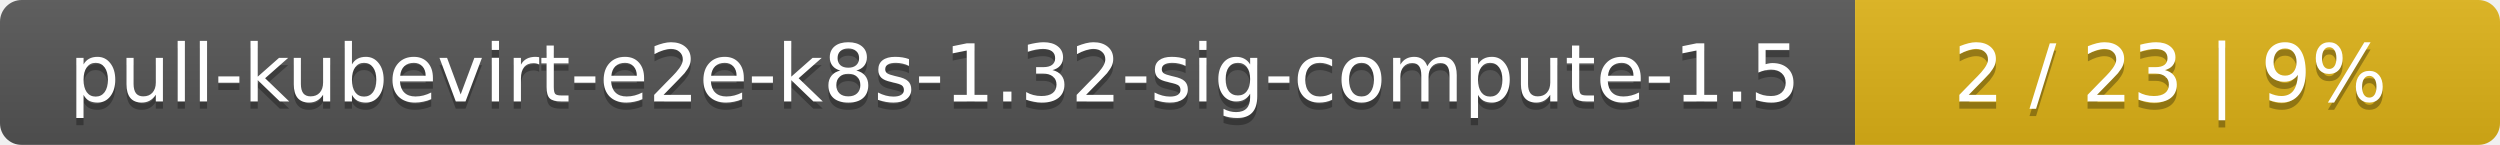
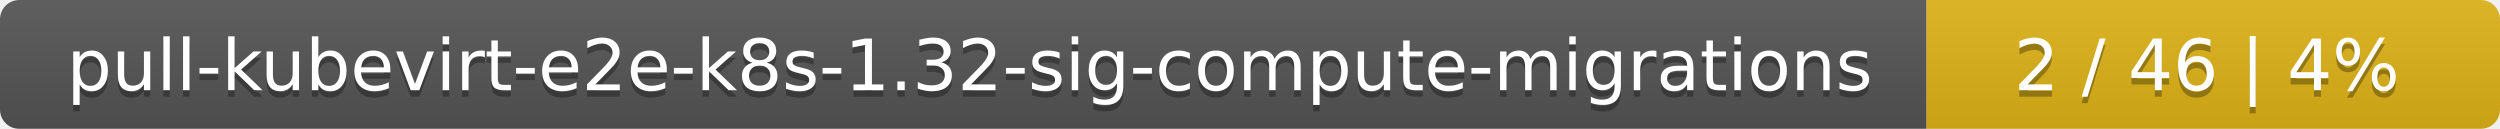
- <svg xmlns="http://www.w3.org/2000/svg" width="345" height="20">
+ <svg xmlns="http://www.w3.org/2000/svg" width="388" height="20">
  <linearGradient id="smooth" x2="0" y2="100%">
    <stop offset="0" stop-color="#bbb" stop-opacity=".1" />
    <stop offset="1" stop-opacity=".1" />
  </linearGradient>
  <mask id="round">
-     <rect width="345" height="20" rx="3" fill="#fff" />
+     <rect width="388" height="20" rx="3" fill="#fff" />
  </mask>
  <g mask="url(#round)">
-     <rect width="256" height="20" fill="#555" />
-     <rect x="256" width="89" height="20" fill="#dfb317" />
-     <rect width="345" height="20" fill="url(#smooth)" />
+     <rect width="299" height="20" fill="#555" />
+     <rect x="299" width="89" height="20" fill="#dfb317" />
+     <rect width="388" height="20" fill="url(#smooth)" />
  </g>
  <g fill="#fff" text-anchor="middle" font-family="DejaVu Sans,Verdana,Geneva,sans-serif" font-size="11">
-     <text x="129" y="15" fill="#010101" fill-opacity=".3">pull-kubevirt-e2e-k8s-1.32-sig-compute-1.5</text>
-     <text x="129" y="14">pull-kubevirt-e2e-k8s-1.32-sig-compute-1.5</text>
-     <text x="299.5" y="15" fill="#010101" fill-opacity=".3">2 / 23    |    9%</text>
-     <text x="299.5" y="14">2 / 23    |    9%</text>
+     <text x="150.5" y="15" fill="#010101" fill-opacity=".3">pull-kubevirt-e2e-k8s-1.32-sig-compute-migrations</text>
+     <text x="150.5" y="14">pull-kubevirt-e2e-k8s-1.32-sig-compute-migrations</text>
+     <text x="342.5" y="15" fill="#010101" fill-opacity=".3">2 / 46    |    4%</text>
+     <text x="342.5" y="14">2 / 46    |    4%</text>
  </g>
</svg>
